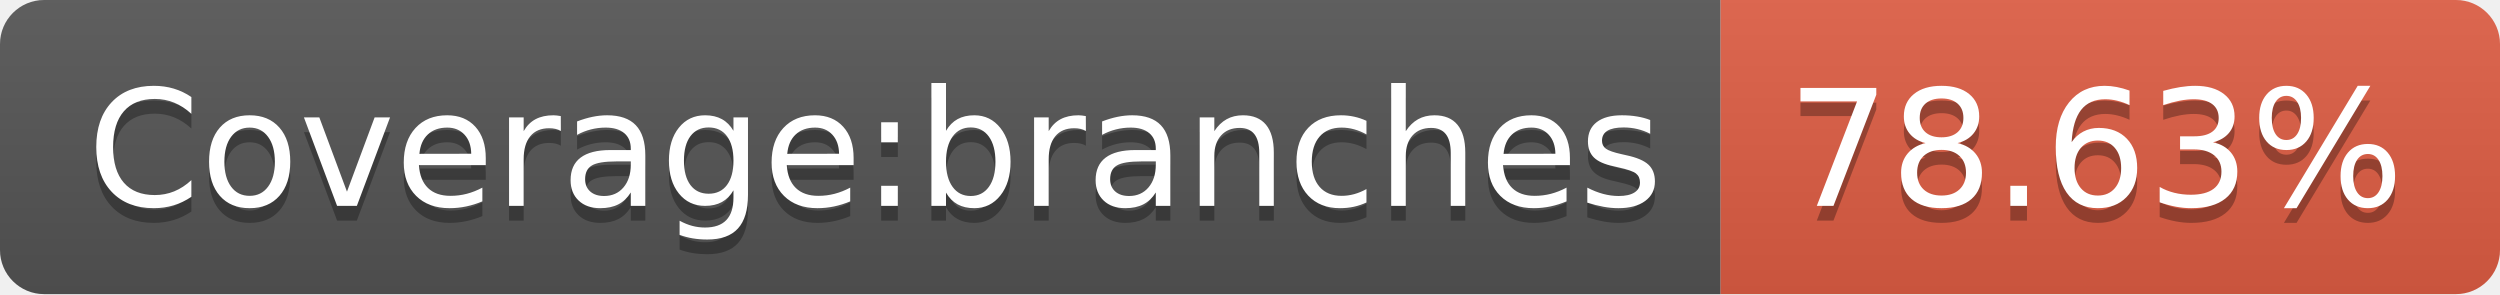
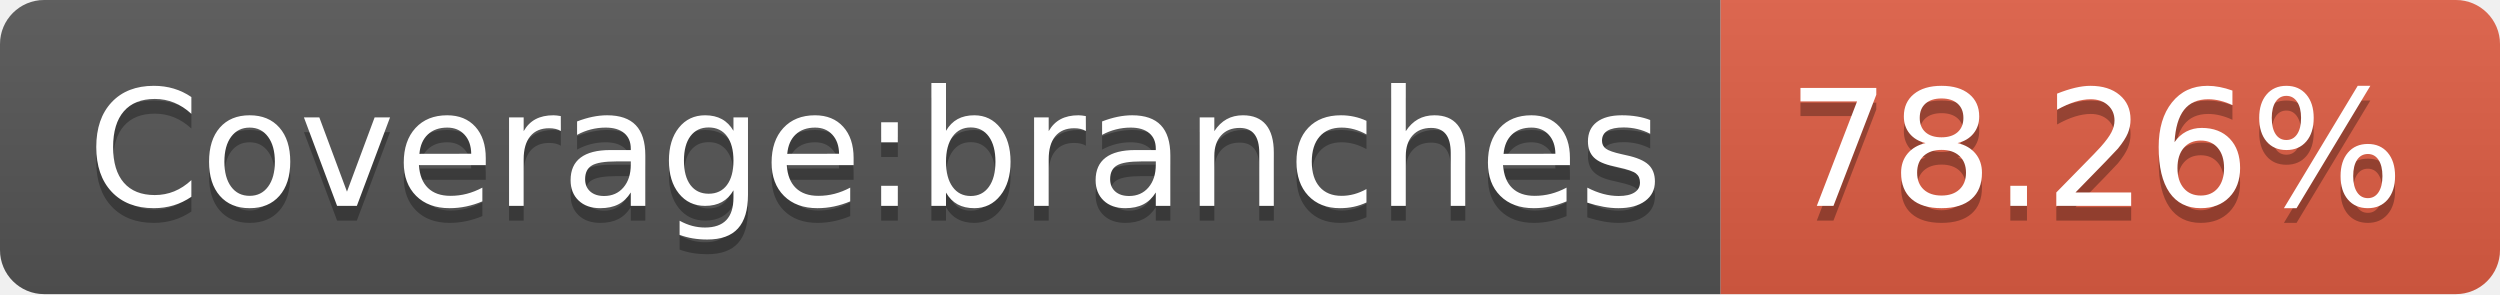
- <svg xmlns="http://www.w3.org/2000/svg" width="170" height="20" role="img" aria-label="Coverage:branches: 78.63%">
+ <svg xmlns="http://www.w3.org/2000/svg" width="170" height="20" role="img" aria-label="Coverage:branches: 78.26%">
  <linearGradient id="s" x2="0" y2="100%">
    <stop offset="0" stop-color="#bbb" stop-opacity=".1" />
    <stop offset="1" stop-opacity=".1" />
  </linearGradient>
  <clipPath id="r">
    <rect width="170" height="20" rx="3" fill="#fff" />
  </clipPath>
  <g clip-path="url(#r)">
    <rect width="117" height="20" fill="#555" />
    <rect x="117" width="53" height="20" fill="#e05d44" />
    <rect width="170" height="20" fill="url(#s)" />
  </g>
  <g fill="#fff" text-anchor="middle" font-family="Verdana,Geneva,DejaVu Sans,sans-serif" text-rendering="geometricPrecision" font-size="110">
    <text aria-hidden="true" x="595" y="150" fill="#010101" fill-opacity=".3" transform="scale(.1)" textLength="1070">Coverage:branches</text>
    <text x="595" y="140" transform="scale(.1)" fill="#fff" textLength="1070">Coverage:branches</text>
-     <text aria-hidden="true" x="1425" y="150" fill="#010101" fill-opacity=".3" transform="scale(.1)" textLength="430">78.63%</text>
-     <text x="1425" y="140" transform="scale(.1)" fill="#fff" textLength="430">78.63%</text>
+     <text aria-hidden="true" x="1425" y="150" fill="#010101" fill-opacity=".3" transform="scale(.1)" textLength="430">78.26%</text>
+     <text x="1425" y="140" transform="scale(.1)" fill="#fff" textLength="430">78.26%</text>
  </g>
</svg>
